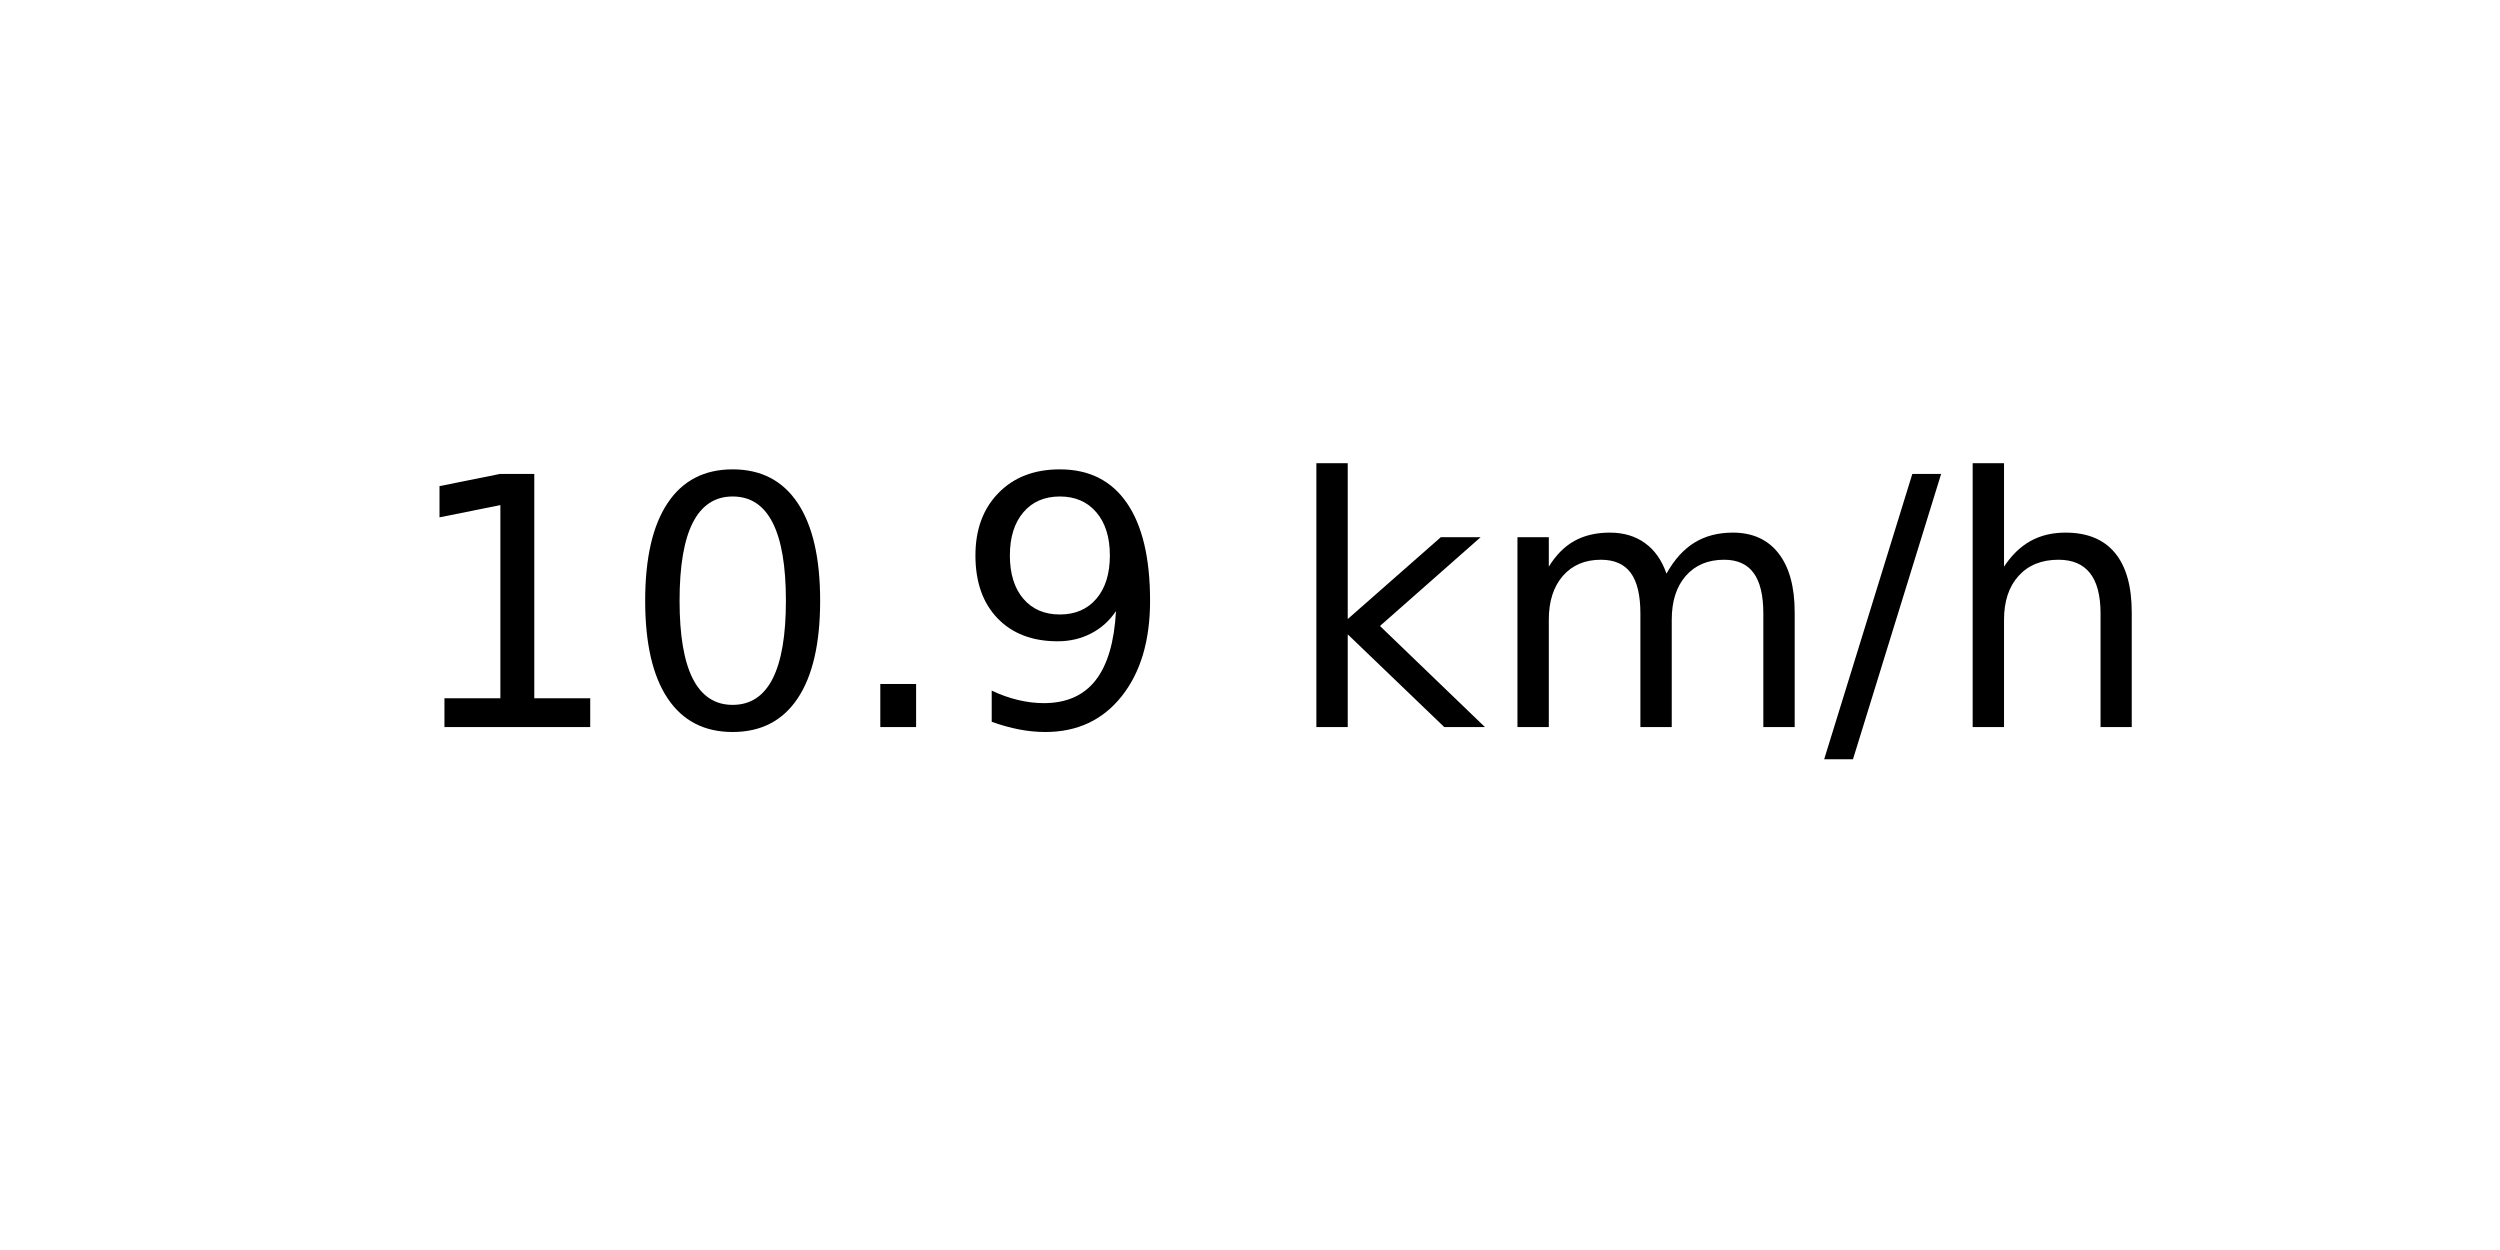
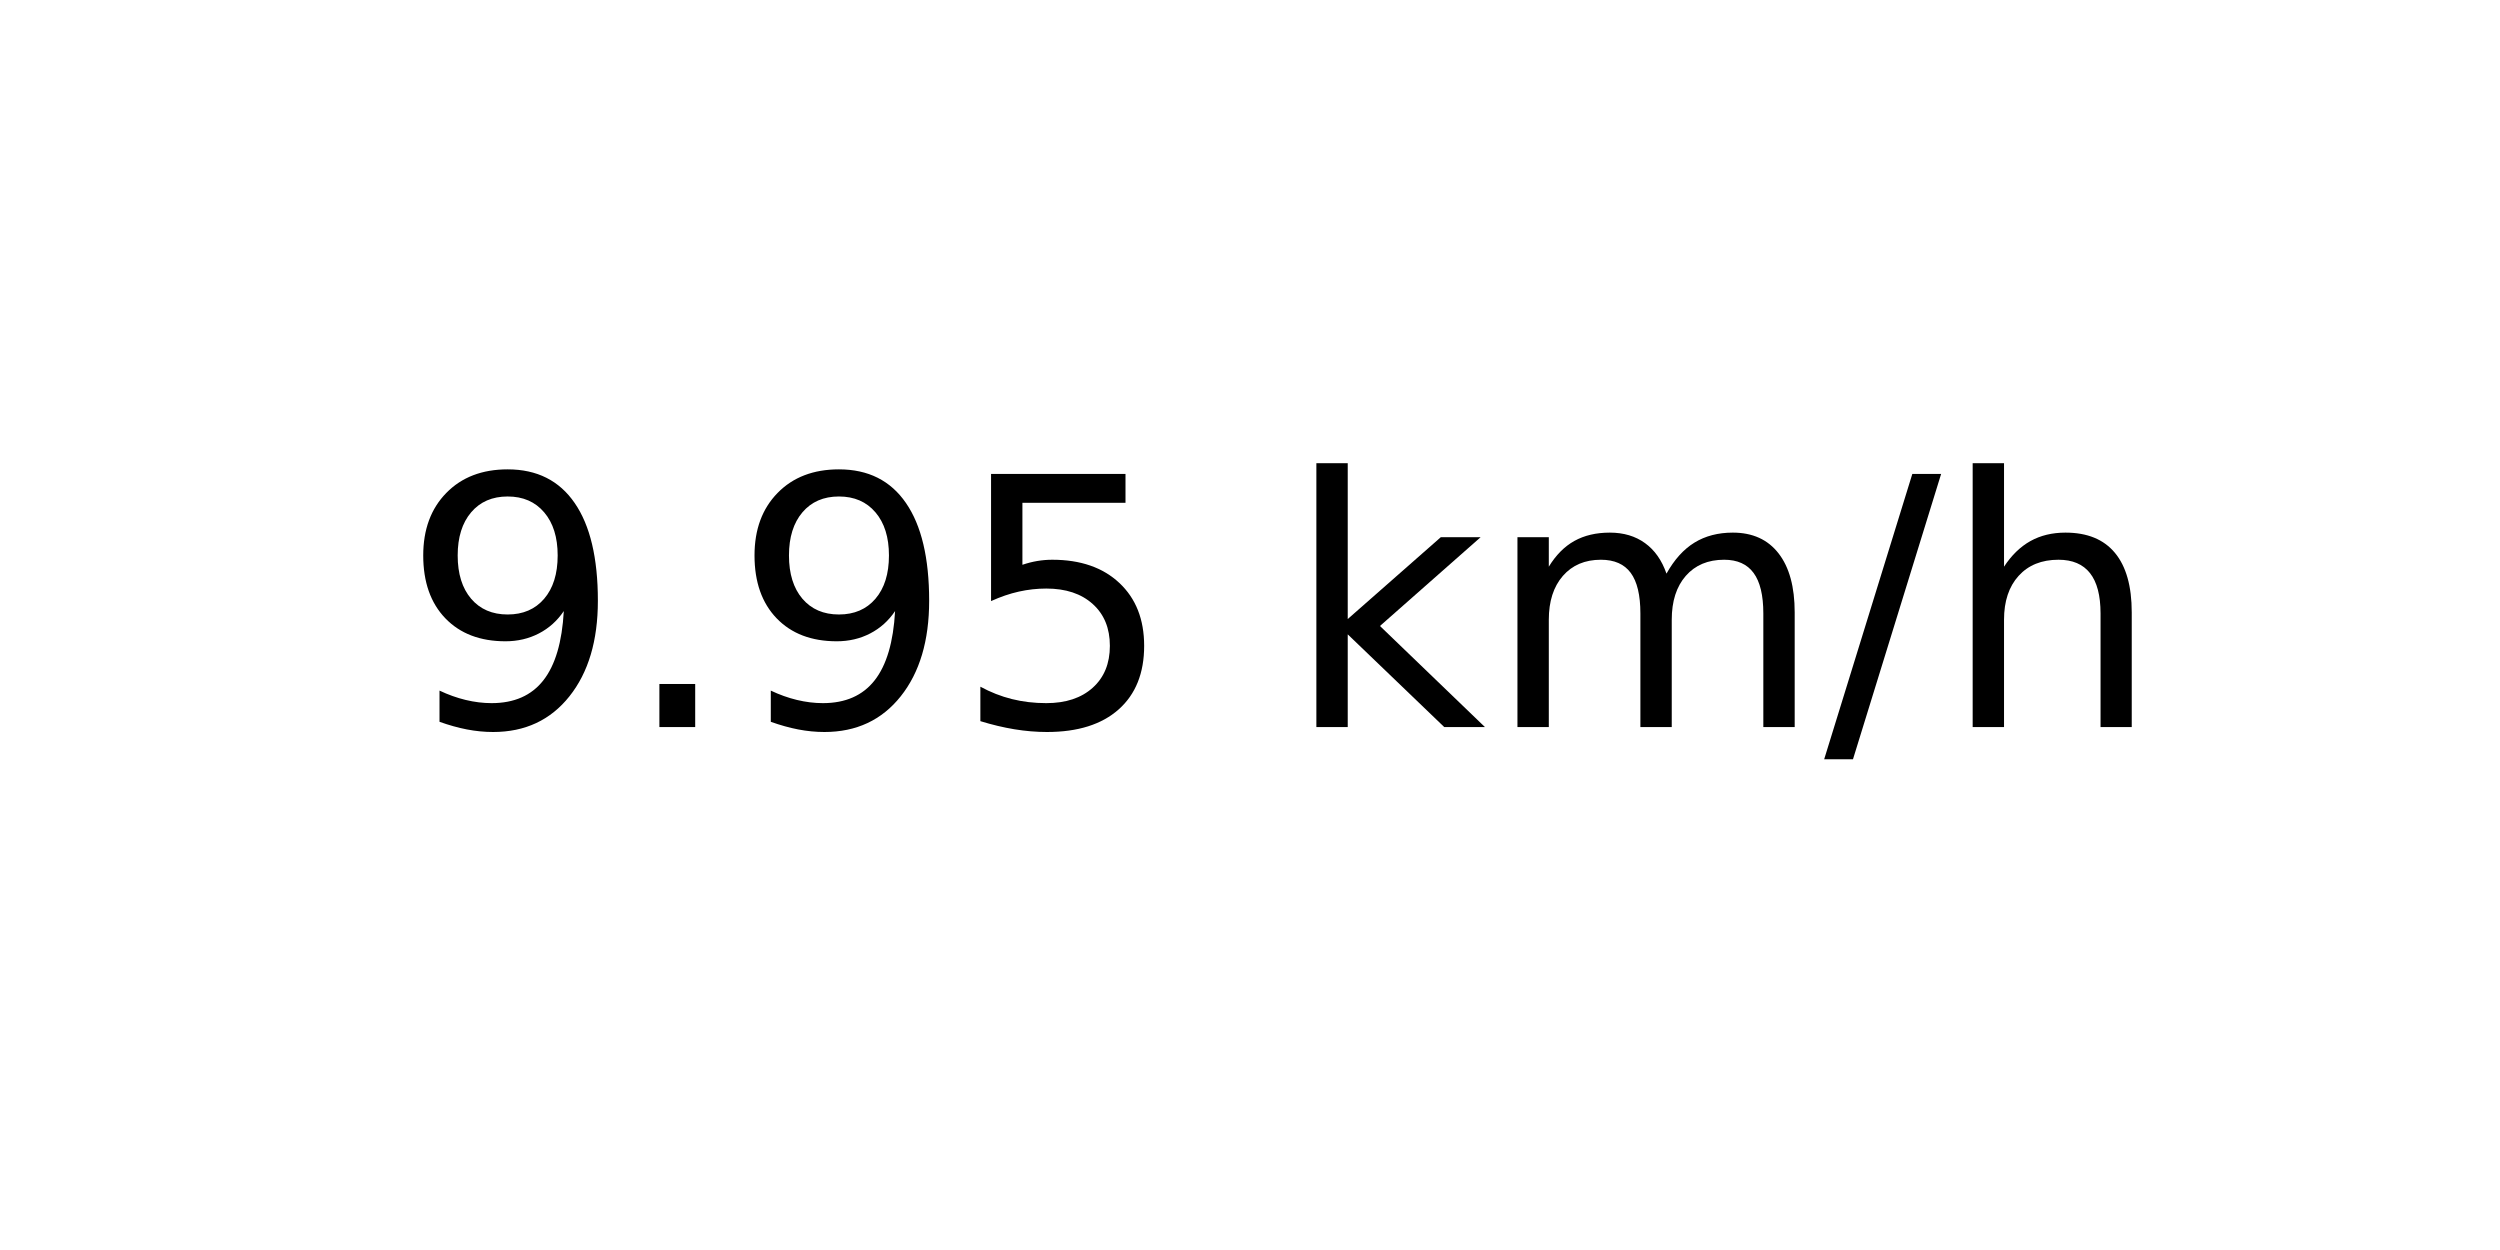
<svg xmlns="http://www.w3.org/2000/svg" xmlns:xlink="http://www.w3.org/1999/xlink" width="72pt" height="36pt" viewBox="0 0 72 36" version="1.1">
  <defs>
    <style type="text/css">*{stroke-linejoin: round; stroke-linecap: butt}</style>
  </defs>
  <g id="figure_1">
    <g id="axes_1">
      <g id="text_1">
        <g transform="translate(11.55937 20.93937) scale(0.1 -0.1)">
          <defs>
-             <path id="DejaVuSans-31" d="M 794 531  L 1825 531  L 1825 4091  L 703 3866  L 703 4441  L 1819 4666  L 2450 4666  L 2450 531  L 3481 531  L 3481 0  L 794 0  L 794 531  z " transform="scale(0.015625)" />
-             <path id="DejaVuSans-30" d="M 2034 4250  Q 1547 4250 1301 3770  Q 1056 3291 1056 2328  Q 1056 1369 1301 889  Q 1547 409 2034 409  Q 2525 409 2770 889  Q 3016 1369 3016 2328  Q 3016 3291 2770 3770  Q 2525 4250 2034 4250  z M 2034 4750  Q 2819 4750 3233 4129  Q 3647 3509 3647 2328  Q 3647 1150 3233 529  Q 2819 -91 2034 -91  Q 1250 -91 836 529  Q 422 1150 422 2328  Q 422 3509 836 4129  Q 1250 4750 2034 4750  z " transform="scale(0.015625)" />
+             <path id="DejaVuSans-39" d="M 703 97  L 703 672  Q 941 559 1184 500  Q 1428 441 1663 441  Q 2288 441 2617 861  Q 2947 1281 2994 2138  Q 2813 1869 2534 1725  Q 2256 1581 1919 1581  Q 1219 1581 811 2004  Q 403 2428 403 3163  Q 403 3881 828 4315  Q 1253 4750 1959 4750  Q 2769 4750 3195 4129  Q 3622 3509 3622 2328  Q 3622 1225 3098 567  Q 2575 -91 1691 -91  Q 1453 -91 1209 -44  Q 966 3 703 97  z M 1959 2075  Q 2384 2075 2632 2365  Q 2881 2656 2881 3163  Q 2881 3666 2632 3958  Q 2384 4250 1959 4250  Q 1534 4250 1286 3958  Q 1038 3666 1038 3163  Q 1038 2656 1286 2365  Q 1534 2075 1959 2075  z " transform="scale(0.015625)" />
            <path id="DejaVuSans-2e" d="M 684 794  L 1344 794  L 1344 0  L 684 0  L 684 794  z " transform="scale(0.015625)" />
-             <path id="DejaVuSans-39" d="M 703 97  L 703 672  Q 941 559 1184 500  Q 1428 441 1663 441  Q 2288 441 2617 861  Q 2947 1281 2994 2138  Q 2813 1869 2534 1725  Q 2256 1581 1919 1581  Q 1219 1581 811 2004  Q 403 2428 403 3163  Q 403 3881 828 4315  Q 1253 4750 1959 4750  Q 2769 4750 3195 4129  Q 3622 3509 3622 2328  Q 3622 1225 3098 567  Q 2575 -91 1691 -91  Q 1453 -91 1209 -44  Q 966 3 703 97  z M 1959 2075  Q 2384 2075 2632 2365  Q 2881 2656 2881 3163  Q 2881 3666 2632 3958  Q 2384 4250 1959 4250  Q 1534 4250 1286 3958  Q 1038 3666 1038 3163  Q 1038 2656 1286 2365  Q 1534 2075 1959 2075  z " transform="scale(0.015625)" />
+             <path id="DejaVuSans-35" d="M 691 4666  L 3169 4666  L 3169 4134  L 1269 4134  L 1269 2991  Q 1406 3038 1543 3061  Q 1681 3084 1819 3084  Q 2600 3084 3056 2656  Q 3513 2228 3513 1497  Q 3513 744 3044 326  Q 2575 -91 1722 -91  Q 1428 -91 1123 -41  Q 819 9 494 109  L 494 744  Q 775 591 1075 516  Q 1375 441 1709 441  Q 2250 441 2565 725  Q 2881 1009 2881 1497  Q 2881 1984 2565 2268  Q 2250 2553 1709 2553  Q 1456 2553 1204 2497  Q 953 2441 691 2322  L 691 4666  z " transform="scale(0.015625)" />
            <path id="DejaVuSans-20" transform="scale(0.015625)" />
            <path id="DejaVuSans-6b" d="M 581 4863  L 1159 4863  L 1159 1991  L 2875 3500  L 3609 3500  L 1753 1863  L 3688 0  L 2938 0  L 1159 1709  L 1159 0  L 581 0  L 581 4863  z " transform="scale(0.015625)" />
            <path id="DejaVuSans-6d" d="M 3328 2828  Q 3544 3216 3844 3400  Q 4144 3584 4550 3584  Q 5097 3584 5394 3201  Q 5691 2819 5691 2113  L 5691 0  L 5113 0  L 5113 2094  Q 5113 2597 4934 2840  Q 4756 3084 4391 3084  Q 3944 3084 3684 2787  Q 3425 2491 3425 1978  L 3425 0  L 2847 0  L 2847 2094  Q 2847 2600 2669 2842  Q 2491 3084 2119 3084  Q 1678 3084 1418 2786  Q 1159 2488 1159 1978  L 1159 0  L 581 0  L 581 3500  L 1159 3500  L 1159 2956  Q 1356 3278 1631 3431  Q 1906 3584 2284 3584  Q 2666 3584 2933 3390  Q 3200 3197 3328 2828  z " transform="scale(0.015625)" />
            <path id="DejaVuSans-2f" d="M 1625 4666  L 2156 4666  L 531 -594  L 0 -594  L 1625 4666  z " transform="scale(0.015625)" />
            <path id="DejaVuSans-68" d="M 3513 2113  L 3513 0  L 2938 0  L 2938 2094  Q 2938 2591 2744 2837  Q 2550 3084 2163 3084  Q 1697 3084 1428 2787  Q 1159 2491 1159 1978  L 1159 0  L 581 0  L 581 4863  L 1159 4863  L 1159 2956  Q 1366 3272 1645 3428  Q 1925 3584 2291 3584  Q 2894 3584 3203 3211  Q 3513 2838 3513 2113  z " transform="scale(0.015625)" />
          </defs>
-           <use xlink:href="#DejaVuSans-31" />
-           <use xlink:href="#DejaVuSans-30" x="63.623" />
-           <use xlink:href="#DejaVuSans-2e" x="127.246" />
-           <use xlink:href="#DejaVuSans-39" x="159.033" />
+           <use xlink:href="#DejaVuSans-39" />
+           <use xlink:href="#DejaVuSans-2e" x="63.623" />
+           <use xlink:href="#DejaVuSans-39" x="95.41" />
+           <use xlink:href="#DejaVuSans-35" x="159.033" />
          <use xlink:href="#DejaVuSans-20" x="222.656" />
          <use xlink:href="#DejaVuSans-6b" x="254.443" />
          <use xlink:href="#DejaVuSans-6d" x="312.354" />
          <use xlink:href="#DejaVuSans-2f" x="409.766" />
          <use xlink:href="#DejaVuSans-68" x="443.457" />
        </g>
      </g>
    </g>
  </g>
</svg>
